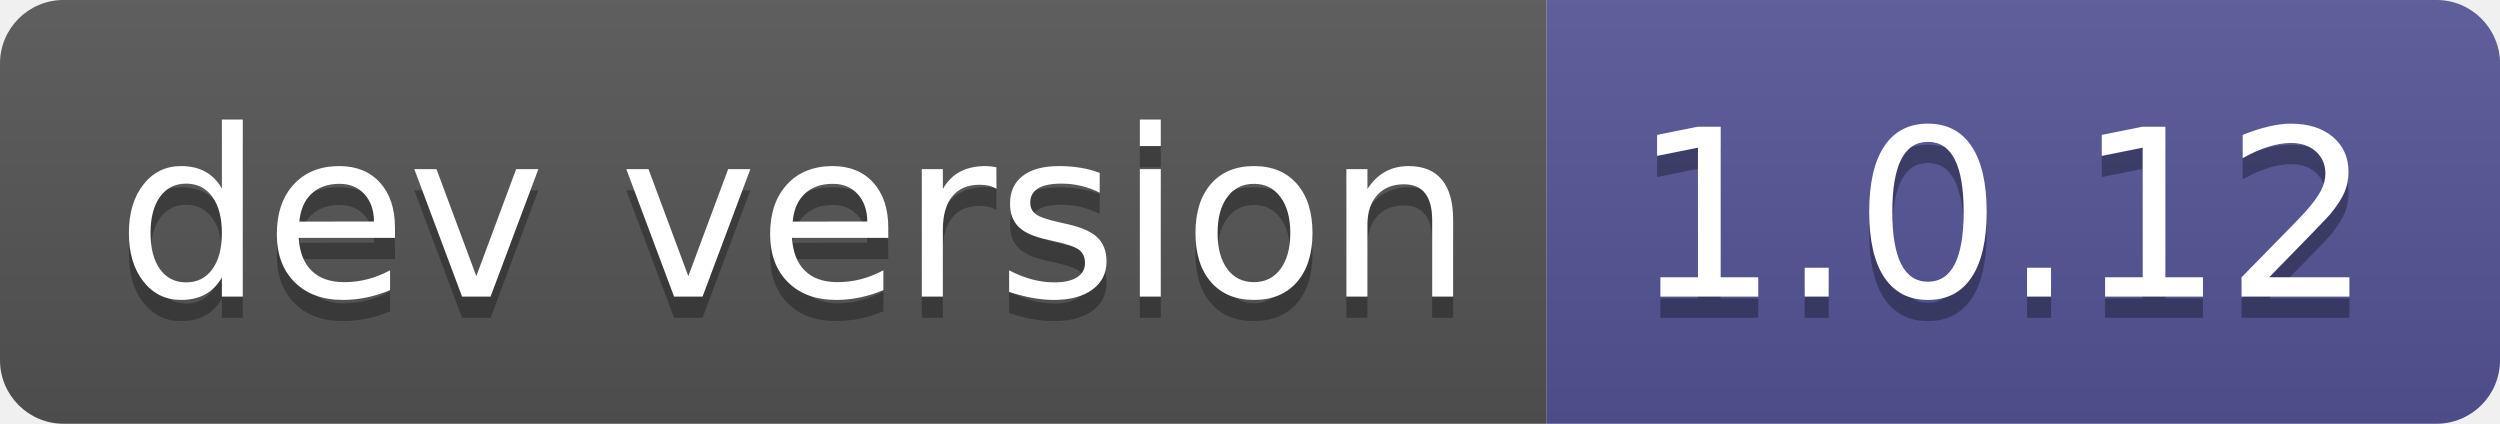
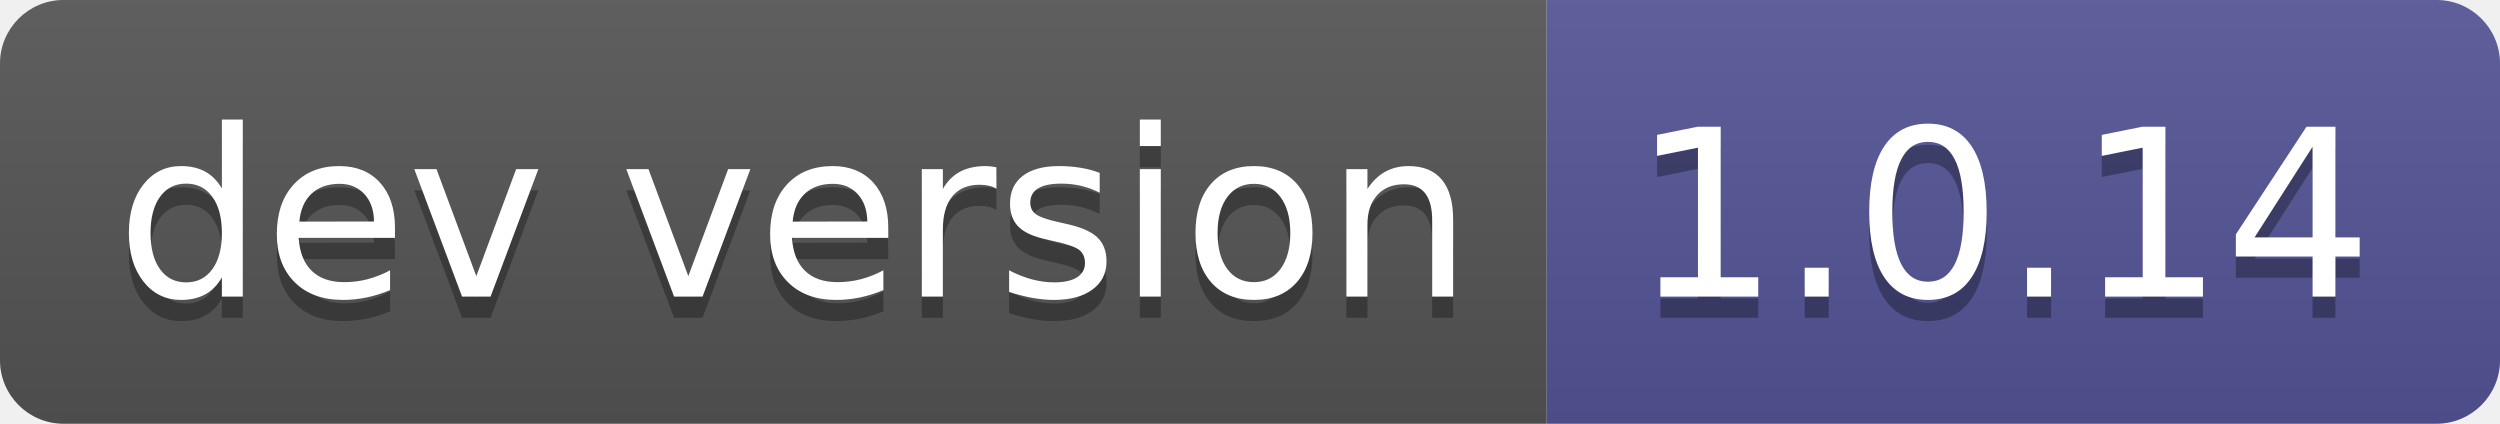
- <svg xmlns="http://www.w3.org/2000/svg" width="118" height="20" role="img" aria-label="dev version: 1.0.12">
+ <svg xmlns="http://www.w3.org/2000/svg" width="118" height="20" role="img" aria-label="dev version: 1.0.14">
  <linearGradient id="s" x2="0" y2="100%">
    <stop offset="0" stop-color="#bbb" stop-opacity=".1" />
    <stop offset="1" stop-opacity=".1" />
  </linearGradient>
  <clipPath id="r">
    <rect width="118" height="20" rx="3" fill="#fff" />
  </clipPath>
  <g clip-path="url(#r)">
    <rect width="73" height="20" fill="#555" />
    <rect x="73" width="45" height="20" fill="#535597" />
    <rect width="118" height="20" fill="url(#s)" />
  </g>
  <g fill="#fff" text-anchor="middle" font-family="Verdana,Geneva,DejaVu Sans,sans-serif" text-rendering="geometricPrecision" font-size="110">
    <text aria-hidden="true" x="375" y="150" fill="#010101" fill-opacity=".3" transform="scale(.1)" textLength="630">dev version</text>
    <text x="375" y="140" transform="scale(.1)" fill="#fff" textLength="630">dev version</text>
-     <text aria-hidden="true" x="945" y="150" fill="#010101" fill-opacity=".3" transform="scale(.1)" textLength="350">1.0.12</text>
-     <text x="945" y="140" transform="scale(.1)" fill="#fff" textLength="350">1.0.12</text>
+     <text aria-hidden="true" x="945" y="150" fill="#010101" fill-opacity=".3" transform="scale(.1)" textLength="350">1.0.14</text>
+     <text x="945" y="140" transform="scale(.1)" fill="#fff" textLength="350">1.0.14</text>
  </g>
</svg>
